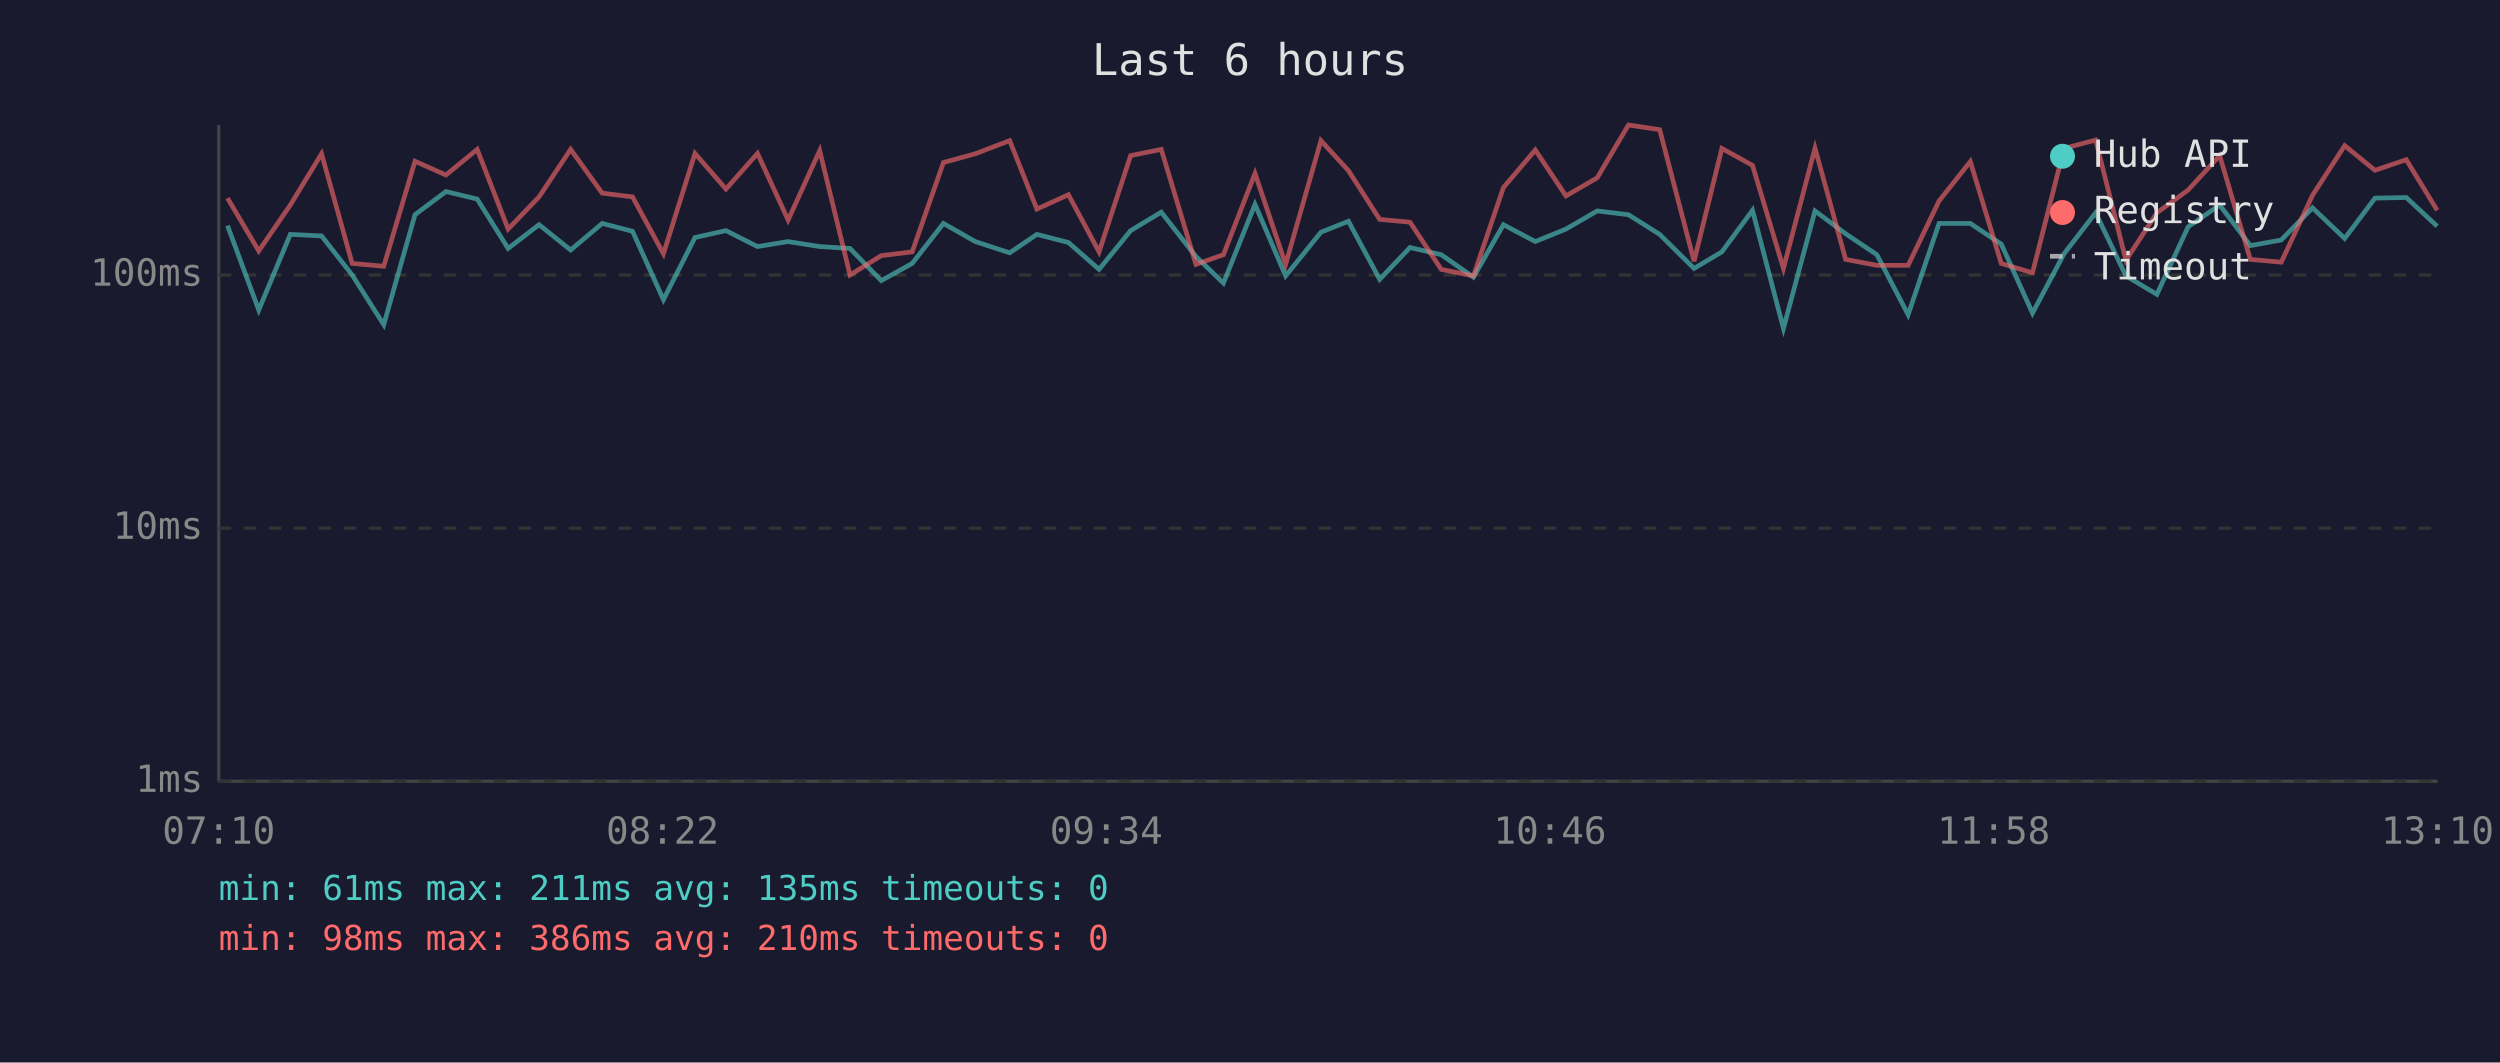
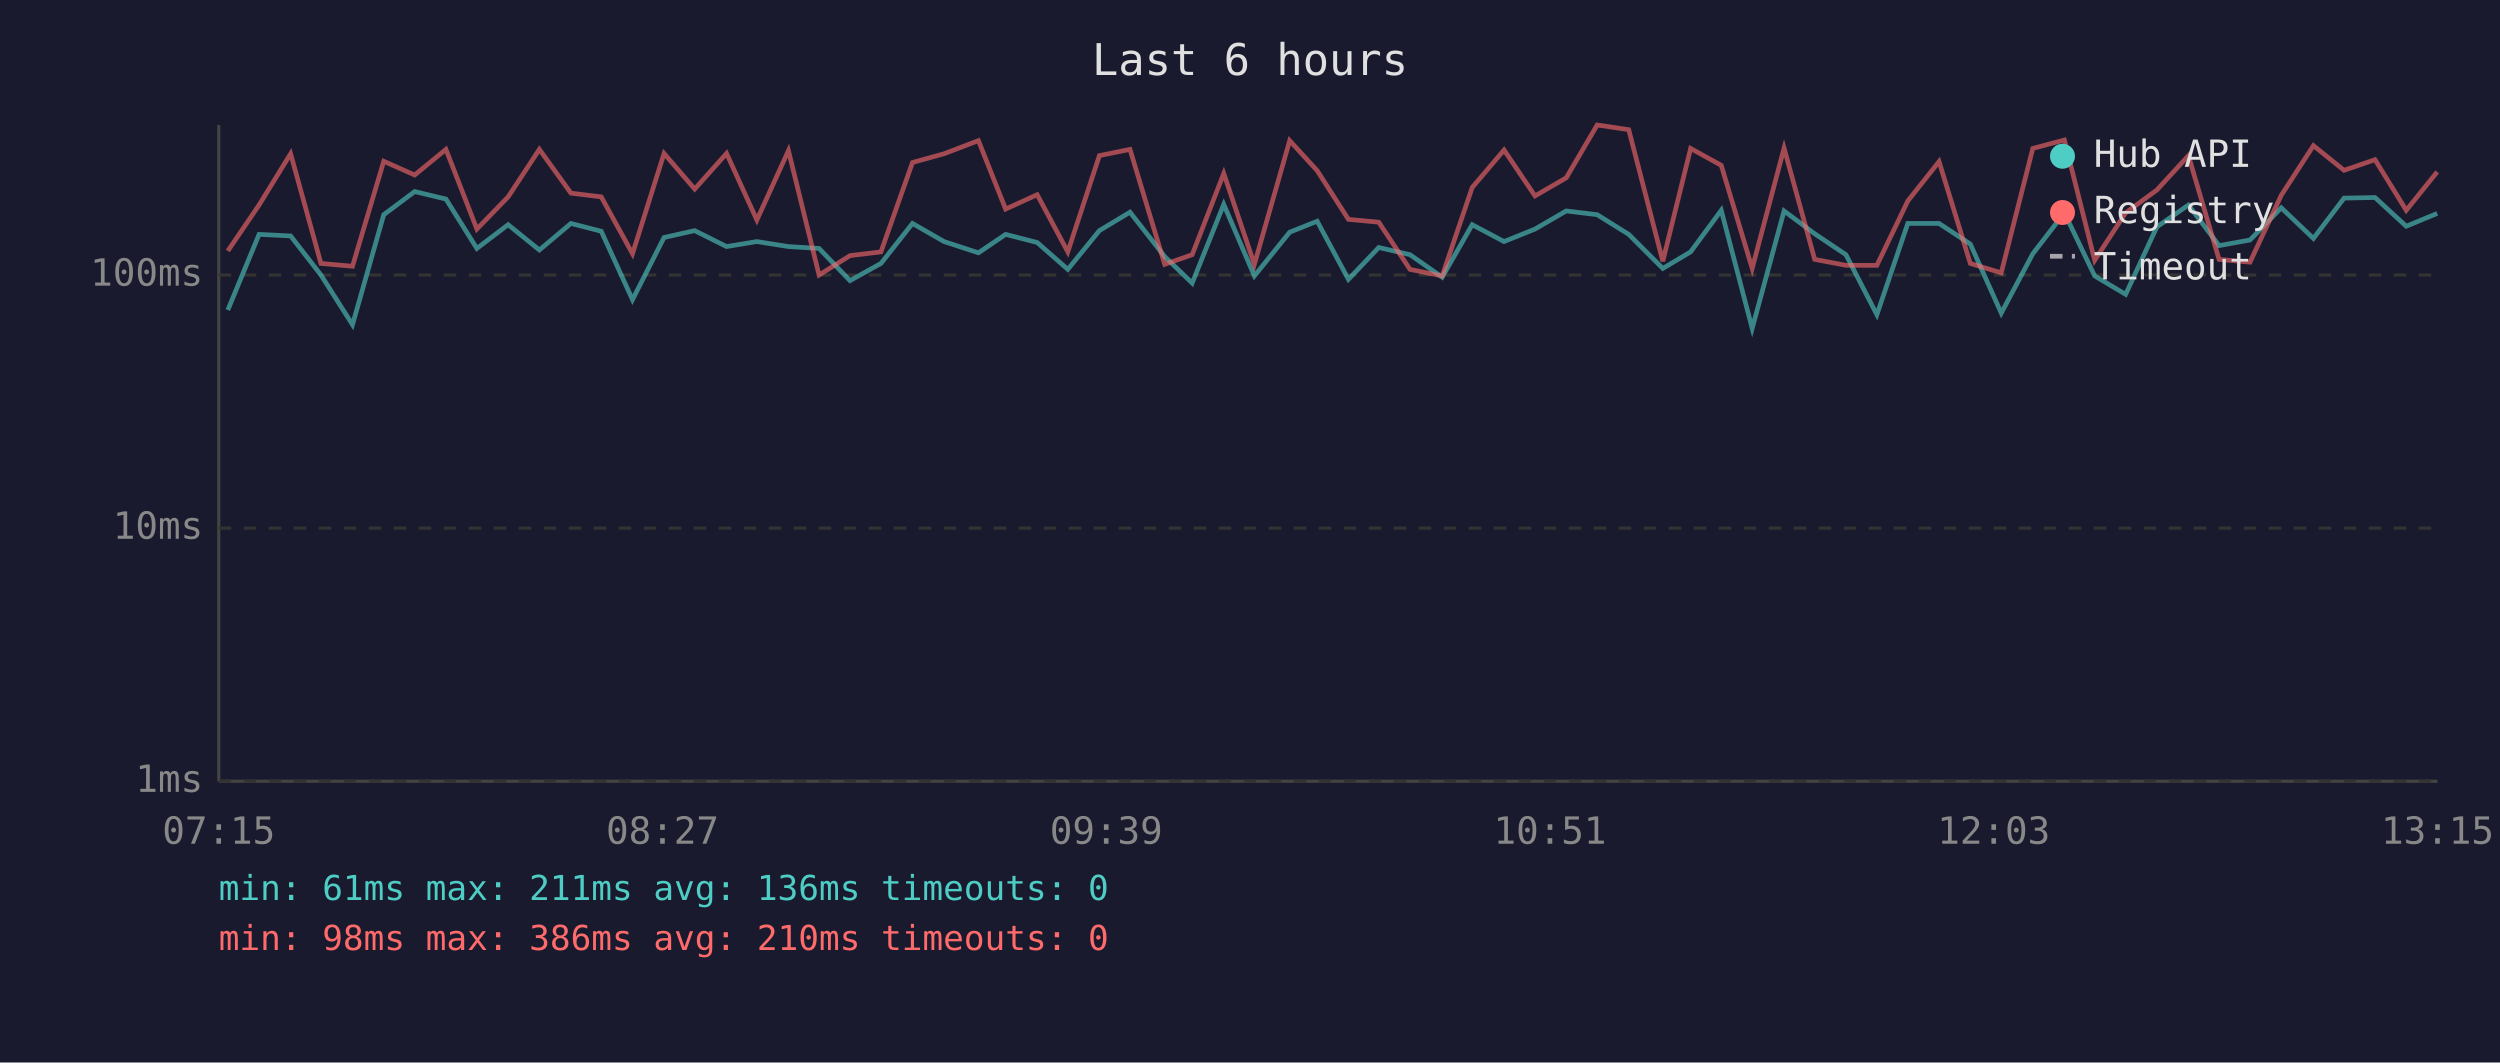
<svg xmlns="http://www.w3.org/2000/svg" viewBox="0 0 800 340" font-family="monospace" font-size="12">
  <rect width="800" height="340" fill="#1a1a2e" />
  <text x="400" y="24" fill="#e0e0e0" font-size="14" text-anchor="middle">Last 6 hours</text>
  <line x1="70" y1="40" x2="70" y2="250" stroke="#444" stroke-width="1" />
  <line x1="70" y1="250" x2="780" y2="250" stroke="#444" stroke-width="1" />
  <line x1="70" y1="250" x2="780" y2="250" stroke="#333" stroke-width="1" stroke-dasharray="4" />
  <text x="65" y="250" fill="#888" text-anchor="end" dominant-baseline="middle">1ms</text>
  <line x1="70" y1="169" x2="780" y2="169" stroke="#333" stroke-width="1" stroke-dasharray="4" />
  <text x="65" y="169" fill="#888" text-anchor="end" dominant-baseline="middle">10ms</text>
  <line x1="70" y1="88" x2="780" y2="88" stroke="#333" stroke-width="1" stroke-dasharray="4" />
  <text x="65" y="88" fill="#888" text-anchor="end" dominant-baseline="middle">100ms</text>
-   <text x="70" y="270" fill="#888" text-anchor="middle">07:10</text>
-   <text x="212" y="270" fill="#888" text-anchor="middle">08:22</text>
-   <text x="354" y="270" fill="#888" text-anchor="middle">09:34</text>
-   <text x="496" y="270" fill="#888" text-anchor="middle">10:46</text>
-   <text x="638" y="270" fill="#888" text-anchor="middle">11:58</text>
-   <text x="780" y="270" fill="#888" text-anchor="middle">13:10</text>
-   <polyline points="72.8,72.2 82.8,99.2 92.9,75.0 102.9,75.5 112.7,88.0 122.8,103.9 132.8,68.7 142.7,61.3 152.7,63.7 162.6,79.5 172.5,71.9 182.6,80.0 192.7,71.5 202.4,74.0 212.3,95.9 222.4,76.0 232.3,73.8 242.4,78.9 252.2,77.3 262.3,78.9 272.0,79.5 282.0,89.8 291.9,84.3 301.9,71.5 312.1,77.3 323.1,80.9 331.8,75.0 341.9,77.6 351.7,86.2 361.8,73.8 371.6,67.9 382.7,82.1 391.5,90.6 401.6,65.4 411.4,88.3 422.7,74.3 431.5,70.8 441.5,89.4 451.2,79.2 461.2,81.5 471.5,88.7 481.1,71.9 491.3,77.3 501.1,73.3 511.1,67.5 521.1,68.7 531.1,75.0 542.1,85.9 551.0,80.6 560.8,67.3 570.7,105.1 580.8,67.5 590.6,74.8 600.6,81.5 610.6,100.7 620.5,71.5 630.5,71.5 640.4,78.1 650.4,100.2 660.5,81.2 670.6,68.1 680.3,88.3 690.2,94.2 700.2,72.6 710.3,65.6 720.1,78.6 730.0,76.8 740.0,66.5 750.3,76.3 760.0,63.4 770.0,63.2 779.9,72.4" fill="none" stroke="#4ecdc4" stroke-width="1.5" opacity="0.6" />
-   <polyline points="72.8,63.4 82.8,80.3 92.9,65.6 102.9,49.2 112.7,84.3 122.8,85.2 132.8,51.6 142.7,56.0 152.7,47.8 162.6,73.3 172.5,63.0 182.6,47.8 192.7,61.8 202.4,63.0 212.3,81.2 222.4,49.1 232.3,60.5 242.4,49.1 252.2,70.4 262.3,48.2 272.0,88.0 282.0,81.8 291.9,80.6 301.9,52.0 312.1,49.2 323.1,45.0 331.8,66.9 341.9,62.3 351.7,80.6 361.8,49.8 371.6,47.8 382.7,84.6 391.5,81.5 401.6,55.5 411.4,84.6 422.7,45.0 431.5,54.6 441.5,70.2 451.2,71.1 461.2,86.2 471.5,88.3 481.1,60.0 491.3,48.0 501.1,62.7 511.1,56.9 521.1,40.0 531.1,41.5 542.1,83.6 551.0,47.5 560.8,52.9 570.7,85.9 580.8,47.4 590.6,83.0 600.6,84.9 610.6,84.9 620.5,64.3 630.5,51.7 640.4,84.3 650.4,87.3 660.5,47.5 670.6,44.8 680.3,83.3 690.2,68.1 700.2,60.8 710.3,49.8 720.1,83.0 730.0,83.9 740.0,62.5 750.3,46.6 760.0,54.5 770.0,51.1 779.9,67.3" fill="none" stroke="#ff6b6b" stroke-width="1.5" opacity="0.6" />
+   <text x="70" y="270" fill="#888" text-anchor="middle">07:15</text>
+   <text x="212" y="270" fill="#888" text-anchor="middle">08:27</text>
+   <text x="354" y="270" fill="#888" text-anchor="middle">09:39</text>
+   <text x="496" y="270" fill="#888" text-anchor="middle">10:51</text>
+   <text x="638" y="270" fill="#888" text-anchor="middle">12:03</text>
+   <text x="780" y="270" fill="#888" text-anchor="middle">13:15</text>
+   <polyline points="72.9,99.2 82.9,75.0 93.0,75.5 102.7,88.0 112.8,103.9 122.8,68.7 132.7,61.3 142.7,63.7 152.6,79.5 162.6,71.9 172.6,80.0 182.7,71.5 192.4,74.0 202.4,95.9 212.5,76.0 222.3,73.8 232.5,78.9 242.2,77.3 252.3,78.9 262.1,79.5 272.0,89.8 281.9,84.3 292.0,71.5 302.1,77.3 313.1,80.9 321.8,75.0 331.9,77.6 341.7,86.2 351.8,73.8 361.6,67.9 372.7,82.1 381.5,90.6 391.6,65.4 401.4,88.3 412.7,74.3 421.5,70.8 431.5,89.4 441.2,79.2 451.2,81.5 461.5,88.7 471.1,71.9 481.3,77.3 491.2,73.3 501.2,67.5 511.1,68.7 521.2,75.0 532.1,85.9 541.0,80.6 550.8,67.3 560.7,105.1 570.9,67.5 580.7,74.8 590.7,81.5 600.6,100.7 610.5,71.5 620.5,71.5 630.5,78.1 640.4,100.2 650.5,81.2 660.6,68.1 670.3,88.3 680.2,94.2 690.2,72.6 700.3,65.6 710.1,78.6 720.0,76.8 730.0,66.5 740.3,76.3 750.1,63.4 760.0,63.2 770.0,72.4 779.9,68.3" fill="none" stroke="#4ecdc4" stroke-width="1.5" opacity="0.6" />
+   <polyline points="72.9,80.3 82.9,65.6 93.0,49.2 102.7,84.3 112.8,85.2 122.8,51.6 132.7,56.0 142.7,47.8 152.6,73.3 162.6,63.0 172.6,47.8 182.7,61.8 192.4,63.0 202.4,81.2 212.5,49.1 222.3,60.5 232.5,49.1 242.2,70.4 252.3,48.2 262.1,88.0 272.0,81.8 281.9,80.6 292.0,52.0 302.1,49.2 313.1,45.0 321.8,66.9 331.9,62.3 341.7,80.6 351.8,49.8 361.6,47.8 372.7,84.6 381.5,81.5 391.6,55.5 401.4,84.6 412.7,45.0 421.5,54.6 431.5,70.2 441.2,71.1 451.2,86.2 461.5,88.3 471.1,60.0 481.3,48.0 491.2,62.7 501.2,56.9 511.1,40.0 521.2,41.5 532.1,83.6 541.0,47.5 550.8,52.9 560.7,85.9 570.9,47.4 580.7,83.0 590.7,84.9 600.6,84.9 610.5,64.3 620.5,51.7 630.5,84.3 640.4,87.3 650.5,47.5 660.6,44.8 670.3,83.3 680.2,68.1 690.2,60.8 700.3,49.8 710.1,83.0 720.0,83.9 730.0,62.5 740.3,46.6 750.1,54.5 760.0,51.1 770.0,67.3 779.9,55.0" fill="none" stroke="#ff6b6b" stroke-width="1.5" opacity="0.6" />
  <circle cx="660" cy="50" r="4" fill="#4ecdc4" />
  <text x="670" y="50" fill="#e0e0e0" dominant-baseline="middle">Hub API</text>
  <circle cx="660" cy="68" r="4" fill="#ff6b6b" />
  <text x="670" y="68" fill="#e0e0e0" dominant-baseline="middle">Registry</text>
  <line x1="656" y1="82" x2="664" y2="82" stroke="#e0e0e0" stroke-width="1.5" stroke-dasharray="4,3" opacity="0.7" />
  <text x="670" y="86" fill="#e0e0e0" dominant-baseline="middle">Timeout</text>
-   <text x="70" y="288" fill="#4ecdc4" font-size="11">min: 61ms  max: 211ms  avg: 135ms  timeouts: 0</text>
+   <text x="70" y="288" fill="#4ecdc4" font-size="11">min: 61ms  max: 211ms  avg: 136ms  timeouts: 0</text>
  <text x="70" y="304" fill="#ff6b6b" font-size="11">min: 98ms  max: 386ms  avg: 210ms  timeouts: 0</text>
</svg>
